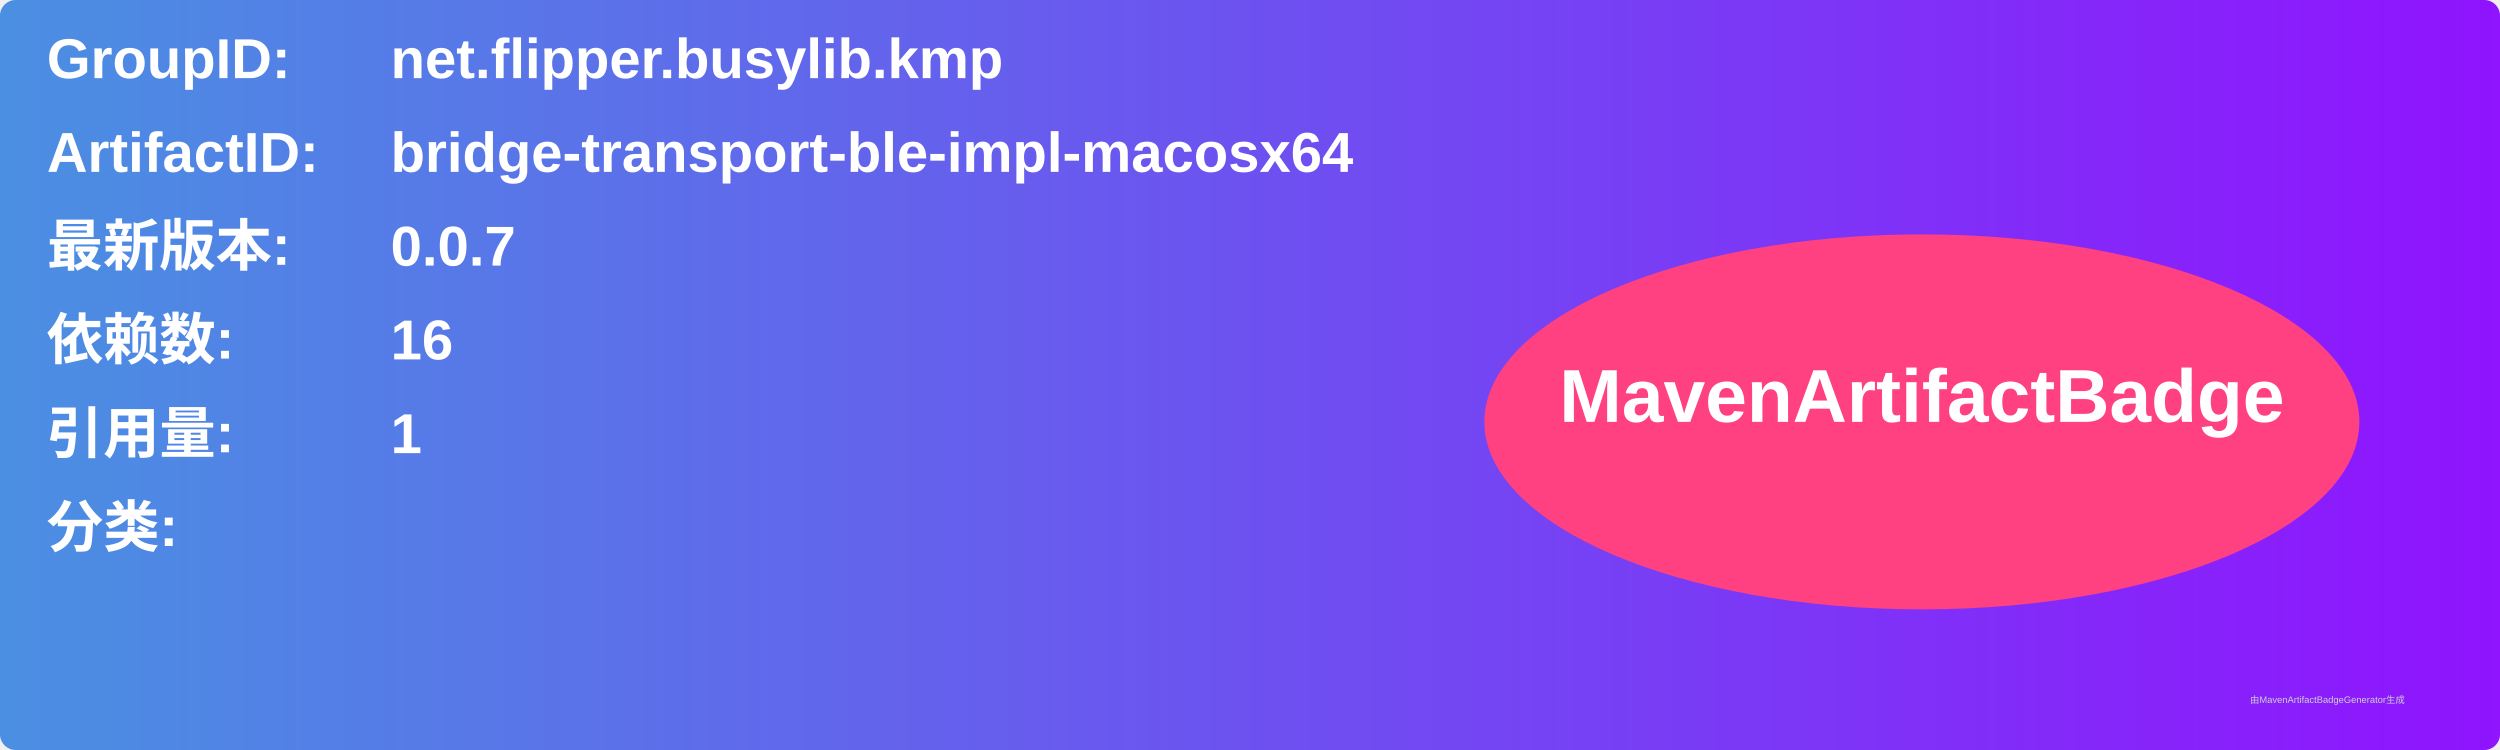
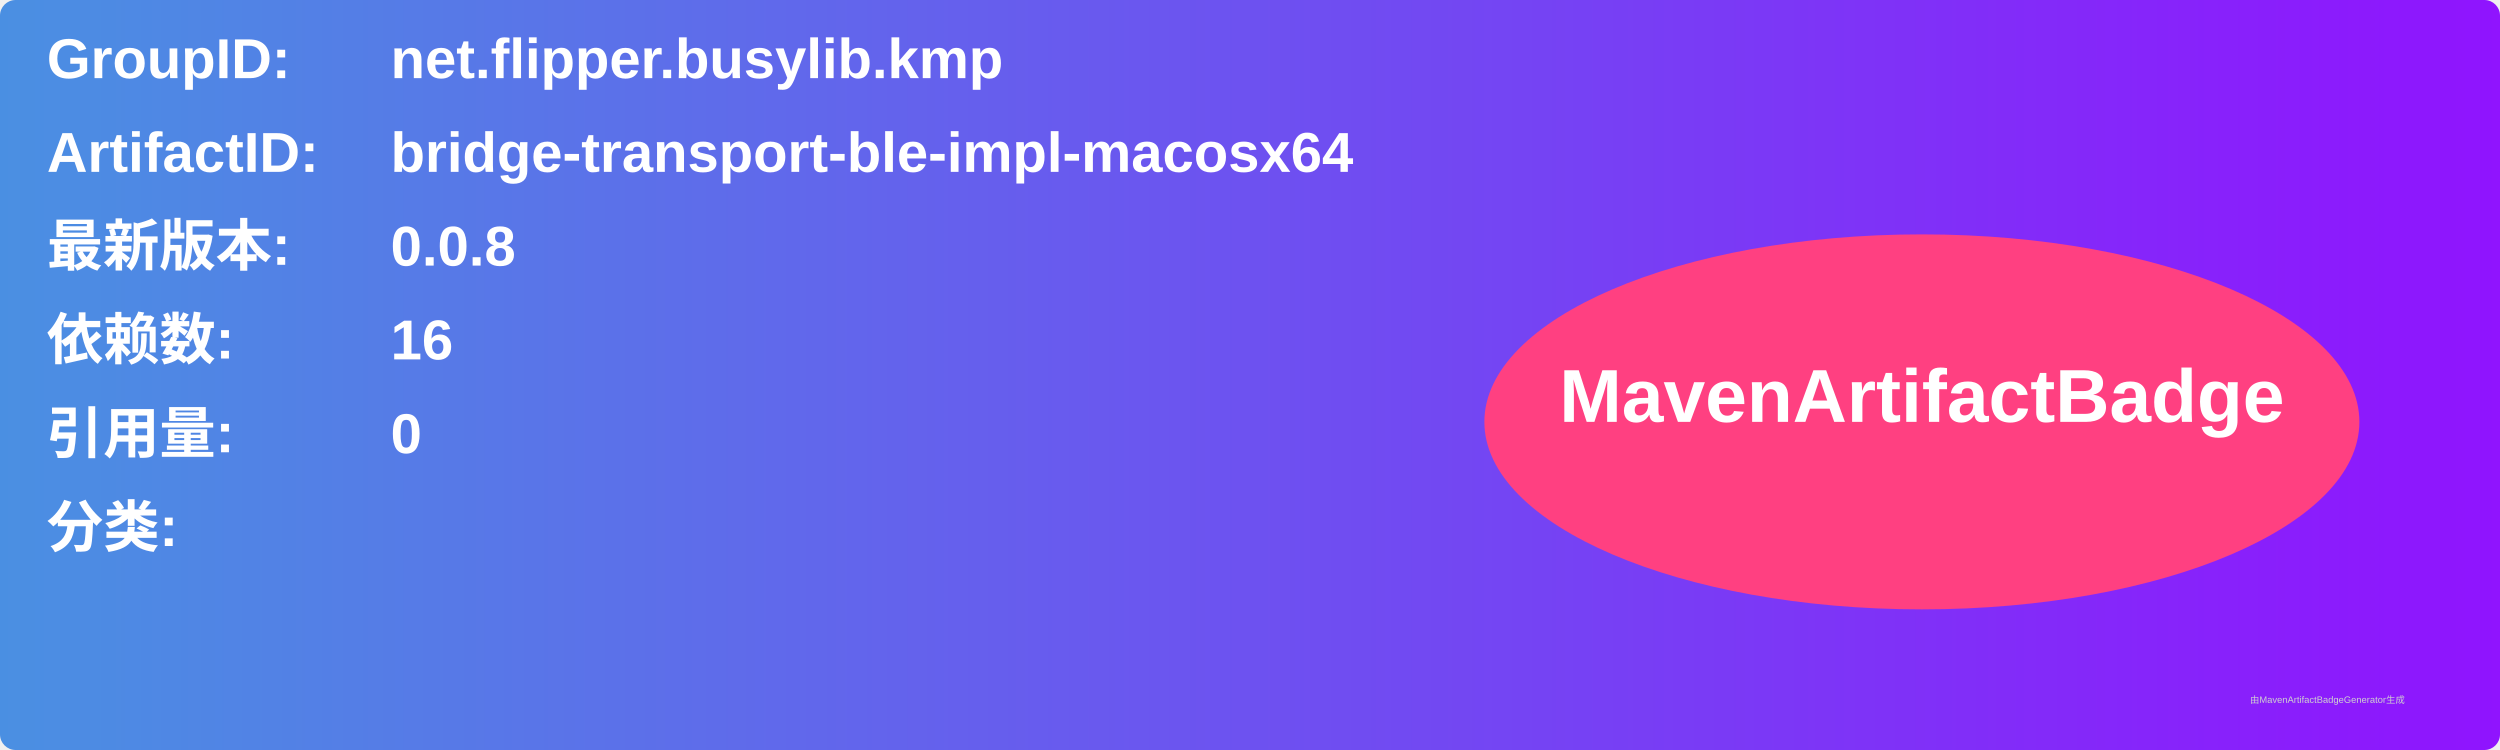
<svg xmlns="http://www.w3.org/2000/svg" width="800" height="240" viewBox="0 0 800 240">
  <linearGradient id="grad" x1="0%" y1="0%" x2="100%" y2="0%">
    <stop offset="0%" stop-color="#4a90e2" />
    <stop offset="100%" stop-color="#9013fe" />
  </linearGradient>
  <rect width="100%" height="100%" rx="5" ry="5" fill="url(#grad)" />
  <g transform="translate(15, 15)">
    <text x="0" y="10" font-family="Arial" font-size="18" fill="white" font-weight="bold" width="260">GroupID:</text>
    <text x="110" y="10" font-family="Arial" font-size="18" fill="white" font-weight="bold" width="460">net.flipper.busylib.kmp</text>
    <text x="0" y="40" font-family="Arial" font-size="18" fill="white" font-weight="bold" width="260">ArtifactID:</text>
    <text x="110" y="40" font-family="Arial" font-size="18" fill="white" font-weight="bold" width="460">bridge-transport-ble-impl-macosx64</text>
    <text x="0" y="70" font-family="Arial" font-size="18" fill="white" font-weight="bold">最新版本:</text>
    <text x="110" y="70" font-family="Arial" font-size="18" fill="white" font-weight="bold">
-       <tspan font-weight="bold">0.0.7</tspan>
+       <tspan font-weight="bold">0.0.8</tspan>
    </text>
    <text x="0" y="100" font-family="Arial" font-size="18" fill="white" font-weight="bold">依赖数: </text>
    <text x="110" y="100" font-family="Arial" font-size="18" fill="white">
      <tspan font-weight="bold">16</tspan>
    </text>
    <text x="0" y="130" font-family="Arial" font-size="18" fill="white" font-weight="bold">引用量: </text>
    <text x="110" y="130" font-family="Arial" font-size="18" fill="white">
-       <tspan font-weight="bold">1</tspan>
+       <tspan font-weight="bold">0</tspan>
    </text>
    <text x="0" y="160" font-family="Arial" font-size="18" fill="white" font-weight="bold">分类:</text>
    <text x="10" y="190" font-family="Arial" font-size="10" fill="white">
      <tspan font-weight="bold" />
    </text>
    <ellipse cx="600" cy="120" rx="140" ry="60" fill="#ff4081" />
    <text x="600" y="120" text-anchor="middle" font-family="Arial" font-size="24" fill="white" font-weight="bold">MavenArtifactBadge</text>
  </g>
  <text x="720" y="225" font-family="Arial" font-size="3" fill="#d0d0d0">由MavenArtifactBadgeGenerator生成</text>
</svg>
